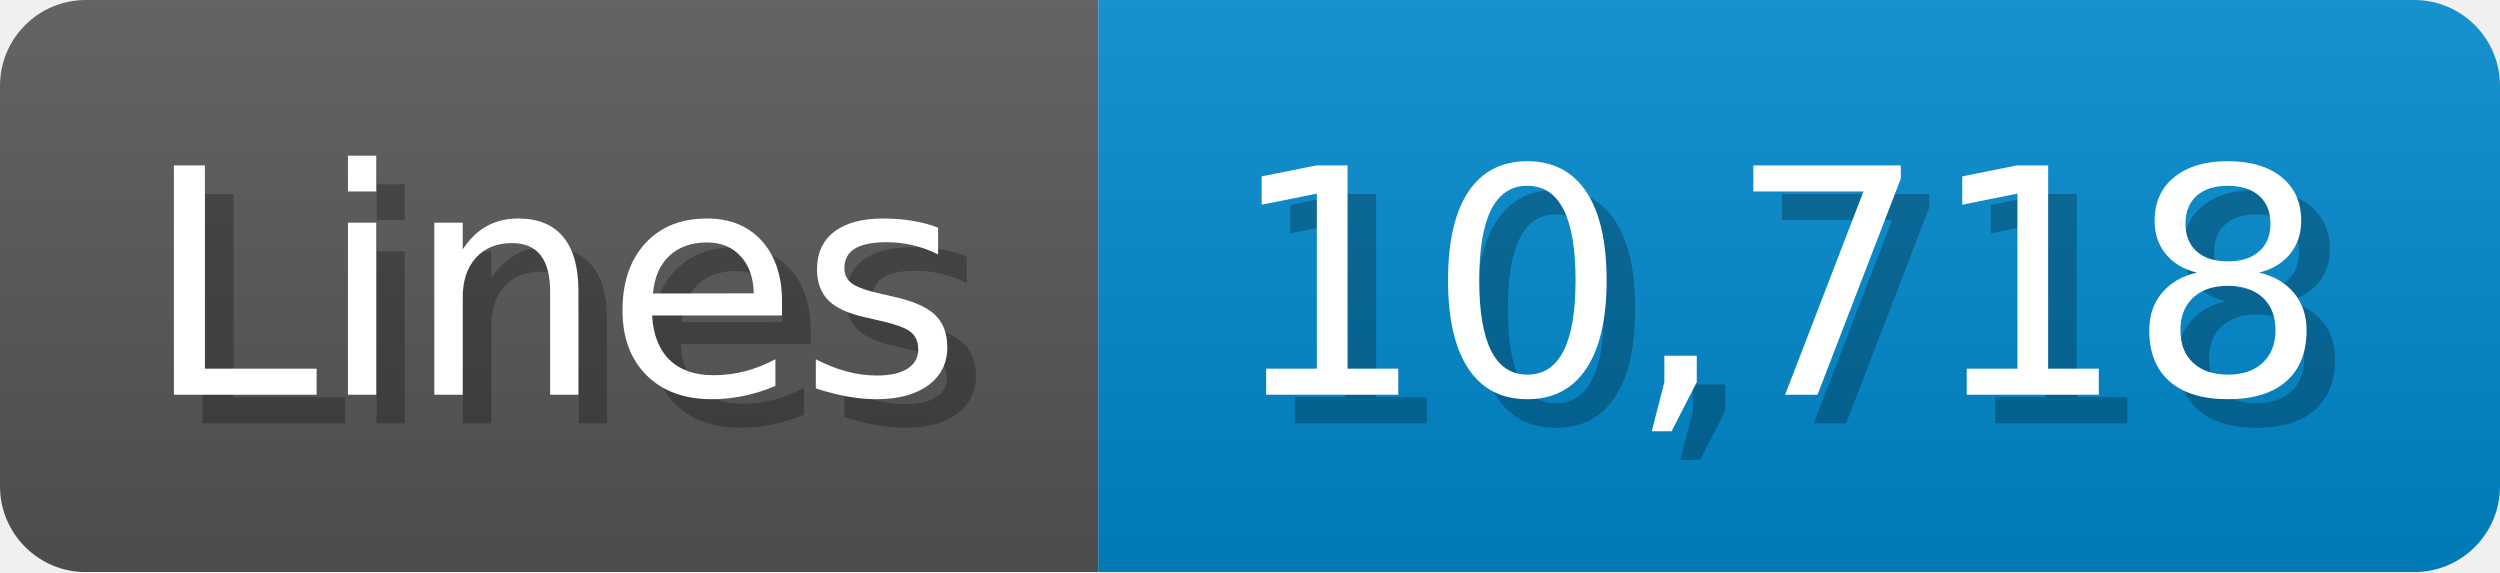
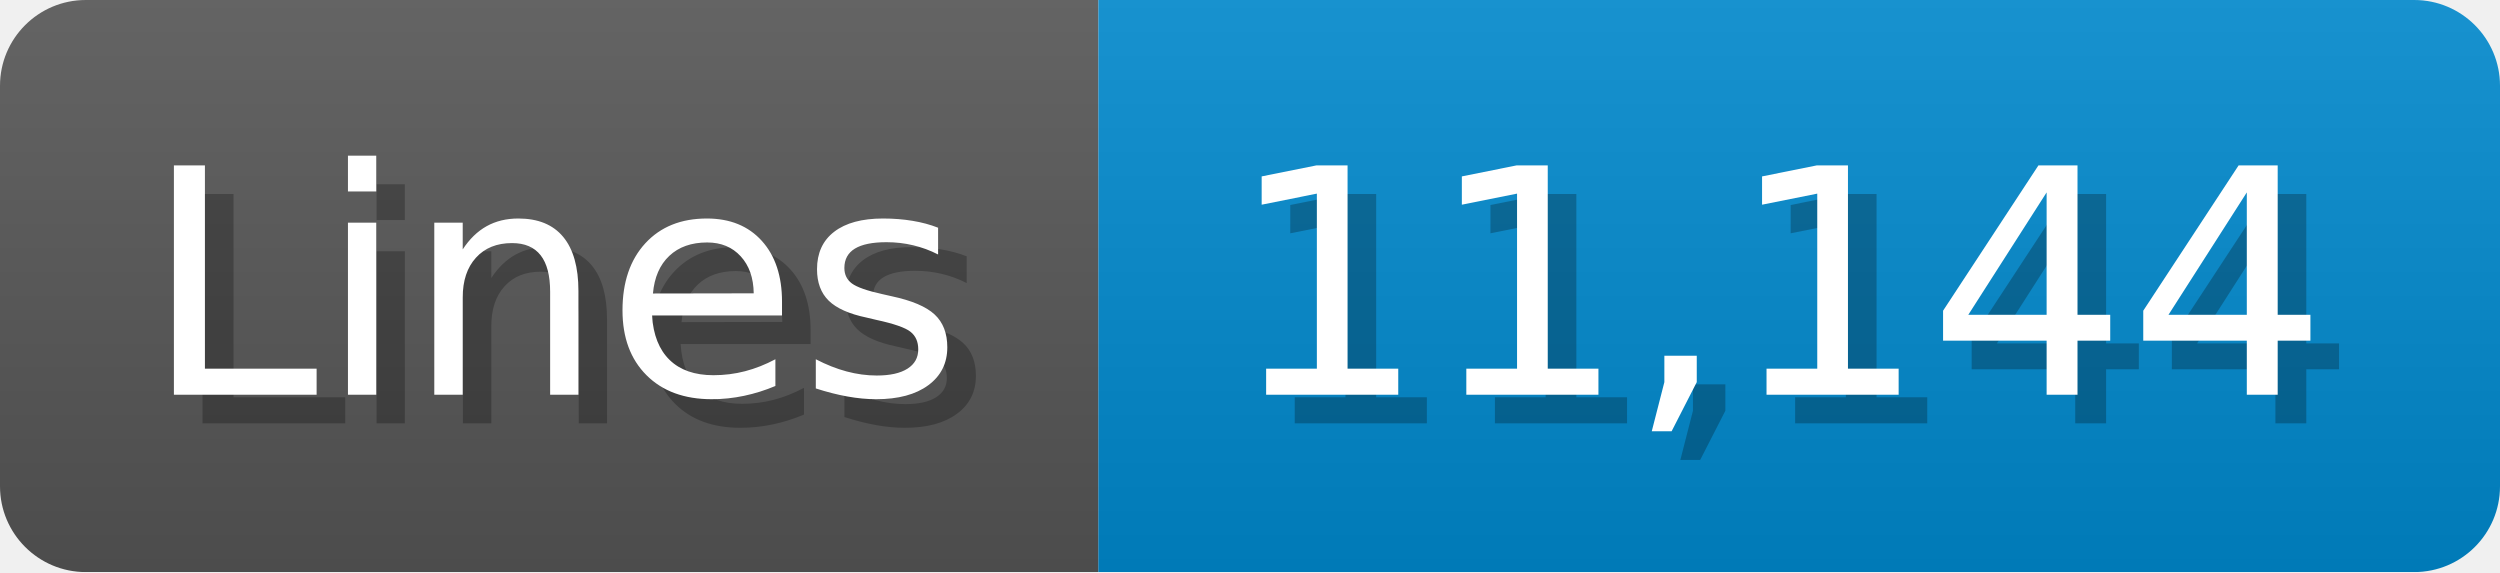
<svg xmlns="http://www.w3.org/2000/svg" width="87.4" height="20" viewBox="0 0 874 200">
  <linearGradient id="a" x2="0" y2="100%">
    <stop offset="0" stop-opacity=".1" stop-color="#EEE" />
    <stop offset="1" stop-opacity=".1" />
  </linearGradient>
  <mask id="m">
    <rect width="874" height="200" rx="30" fill="#FFF" />
  </mask>
  <g mask="url(#m)">
    <rect width="384" height="200" fill="#555" />
    <rect width="490" height="200" fill="#08C" x="384" />
    <rect width="874" height="200" fill="url(#a)" />
  </g>
  <g fill="#fff" text-anchor="start" font-family="Verdana,DejaVu Sans,sans-serif" font-size="110">
    <text x="60" y="148" textLength="284" fill="#000" opacity="0.25">Lines</text>
    <text x="50" y="138" textLength="284">Lines</text>
-     <text x="439" y="148" textLength="390" fill="#000" opacity="0.25">10,718</text>
-     <text x="429" y="138" textLength="390">10,718</text>
+     <text x="439" y="148" textLength="390" fill="#000" opacity="0.25">11,144</text>
+     <text x="429" y="138" textLength="390">11,144</text>
  </g>
</svg>
